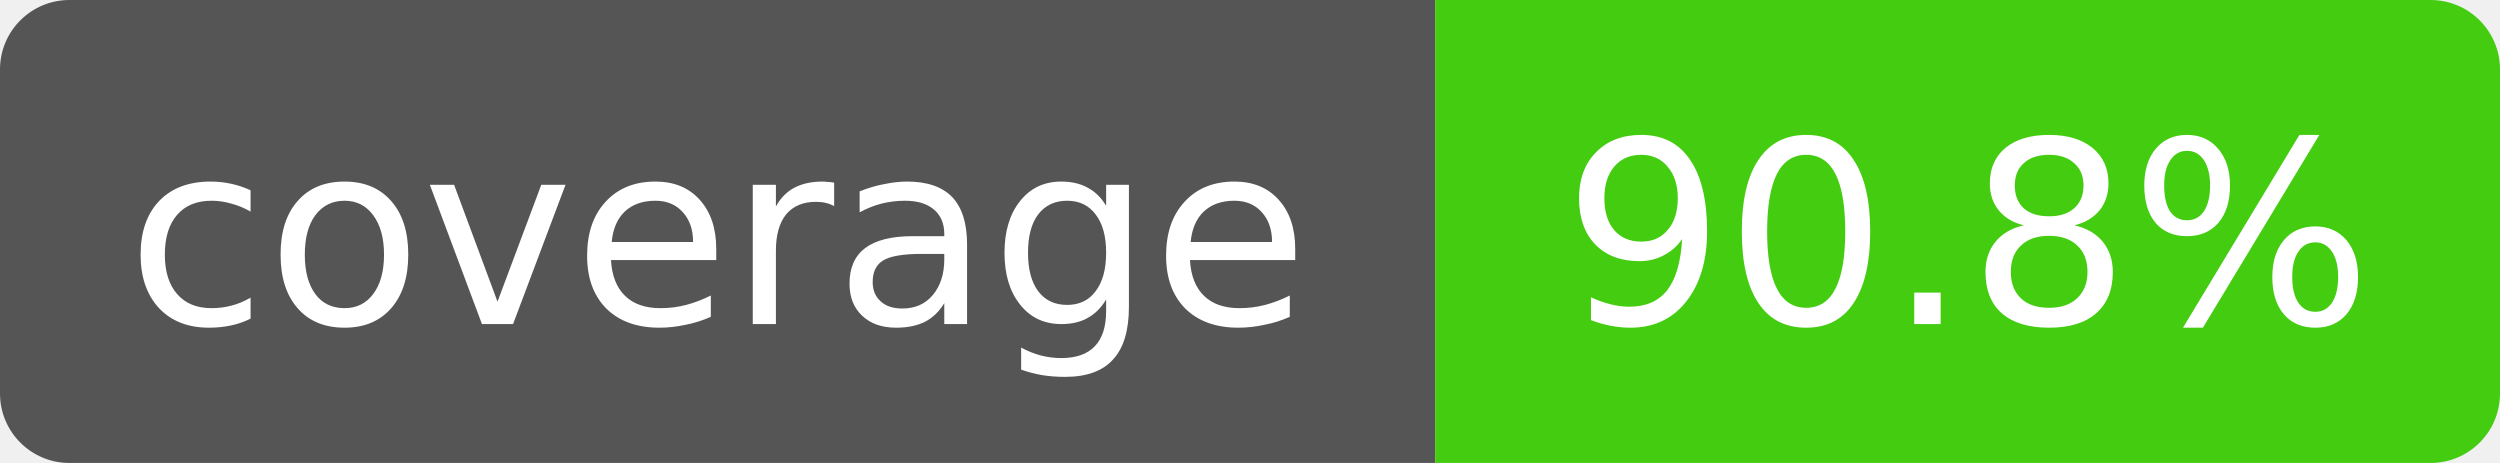
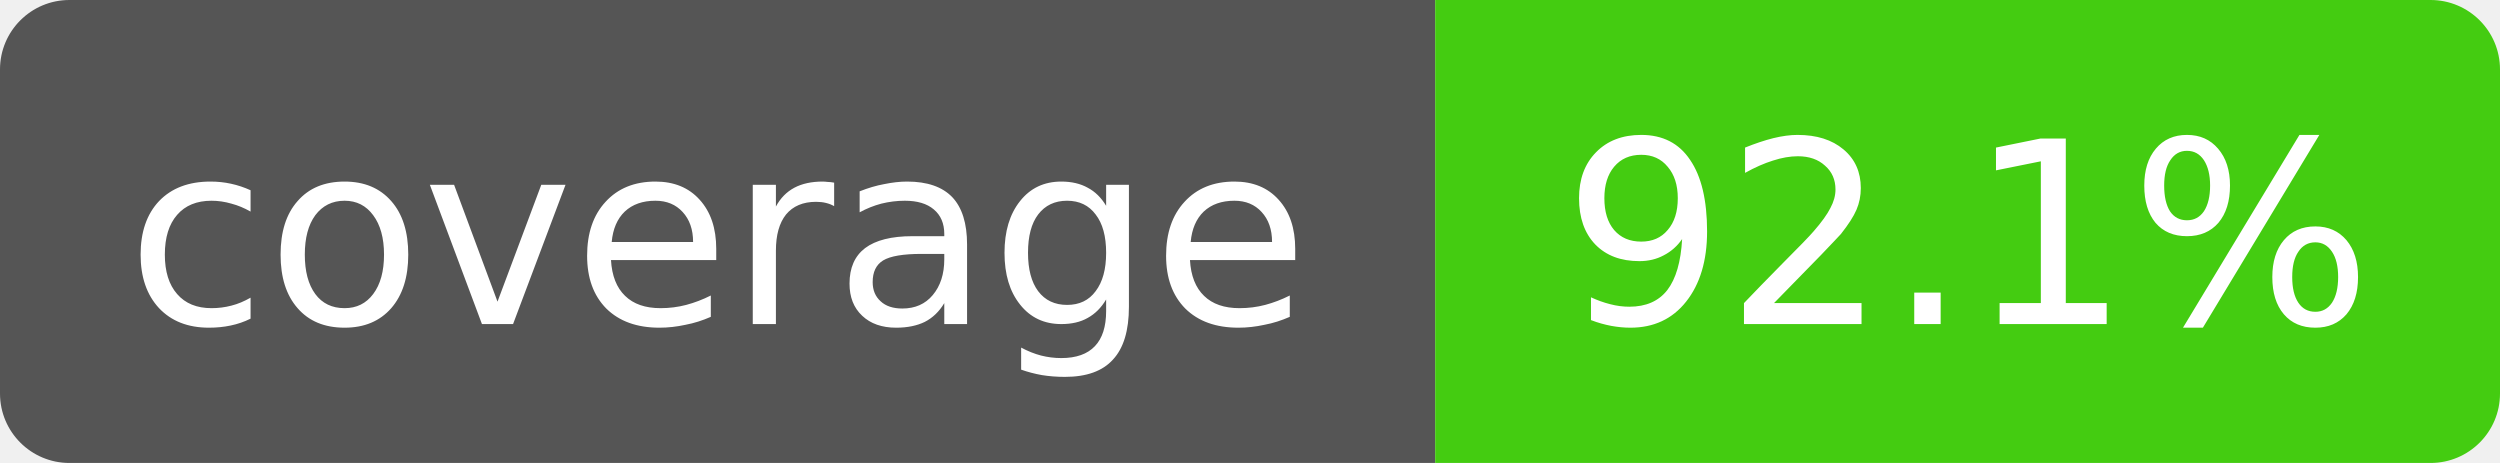
- <svg xmlns="http://www.w3.org/2000/svg" width="108" height="20" role="img" aria-label="coverage: 90.8%">
+ <svg xmlns="http://www.w3.org/2000/svg" width="108" height="20" role="img" aria-label="coverage: 92.1%">
  <clipPath id="r">
    <rect width="108" height="20" rx="3" />
  </clipPath>
  <g clip-path="url(#r)" font-family="Verdana,DejaVu Sans,sans-serif" font-size="11">
    <rect width="62" height="20" fill="#555" />
    <rect x="62" width="46" height="20" fill="#4c1" />
    <text x="31" y="14" fill="#fff" text-anchor="middle">coverage</text>
-     <text x="85" y="14" fill="#fff" text-anchor="middle">90.8%</text>
+     <text x="85" y="14" fill="#fff" text-anchor="middle">92.1%</text>
  </g>
</svg>
